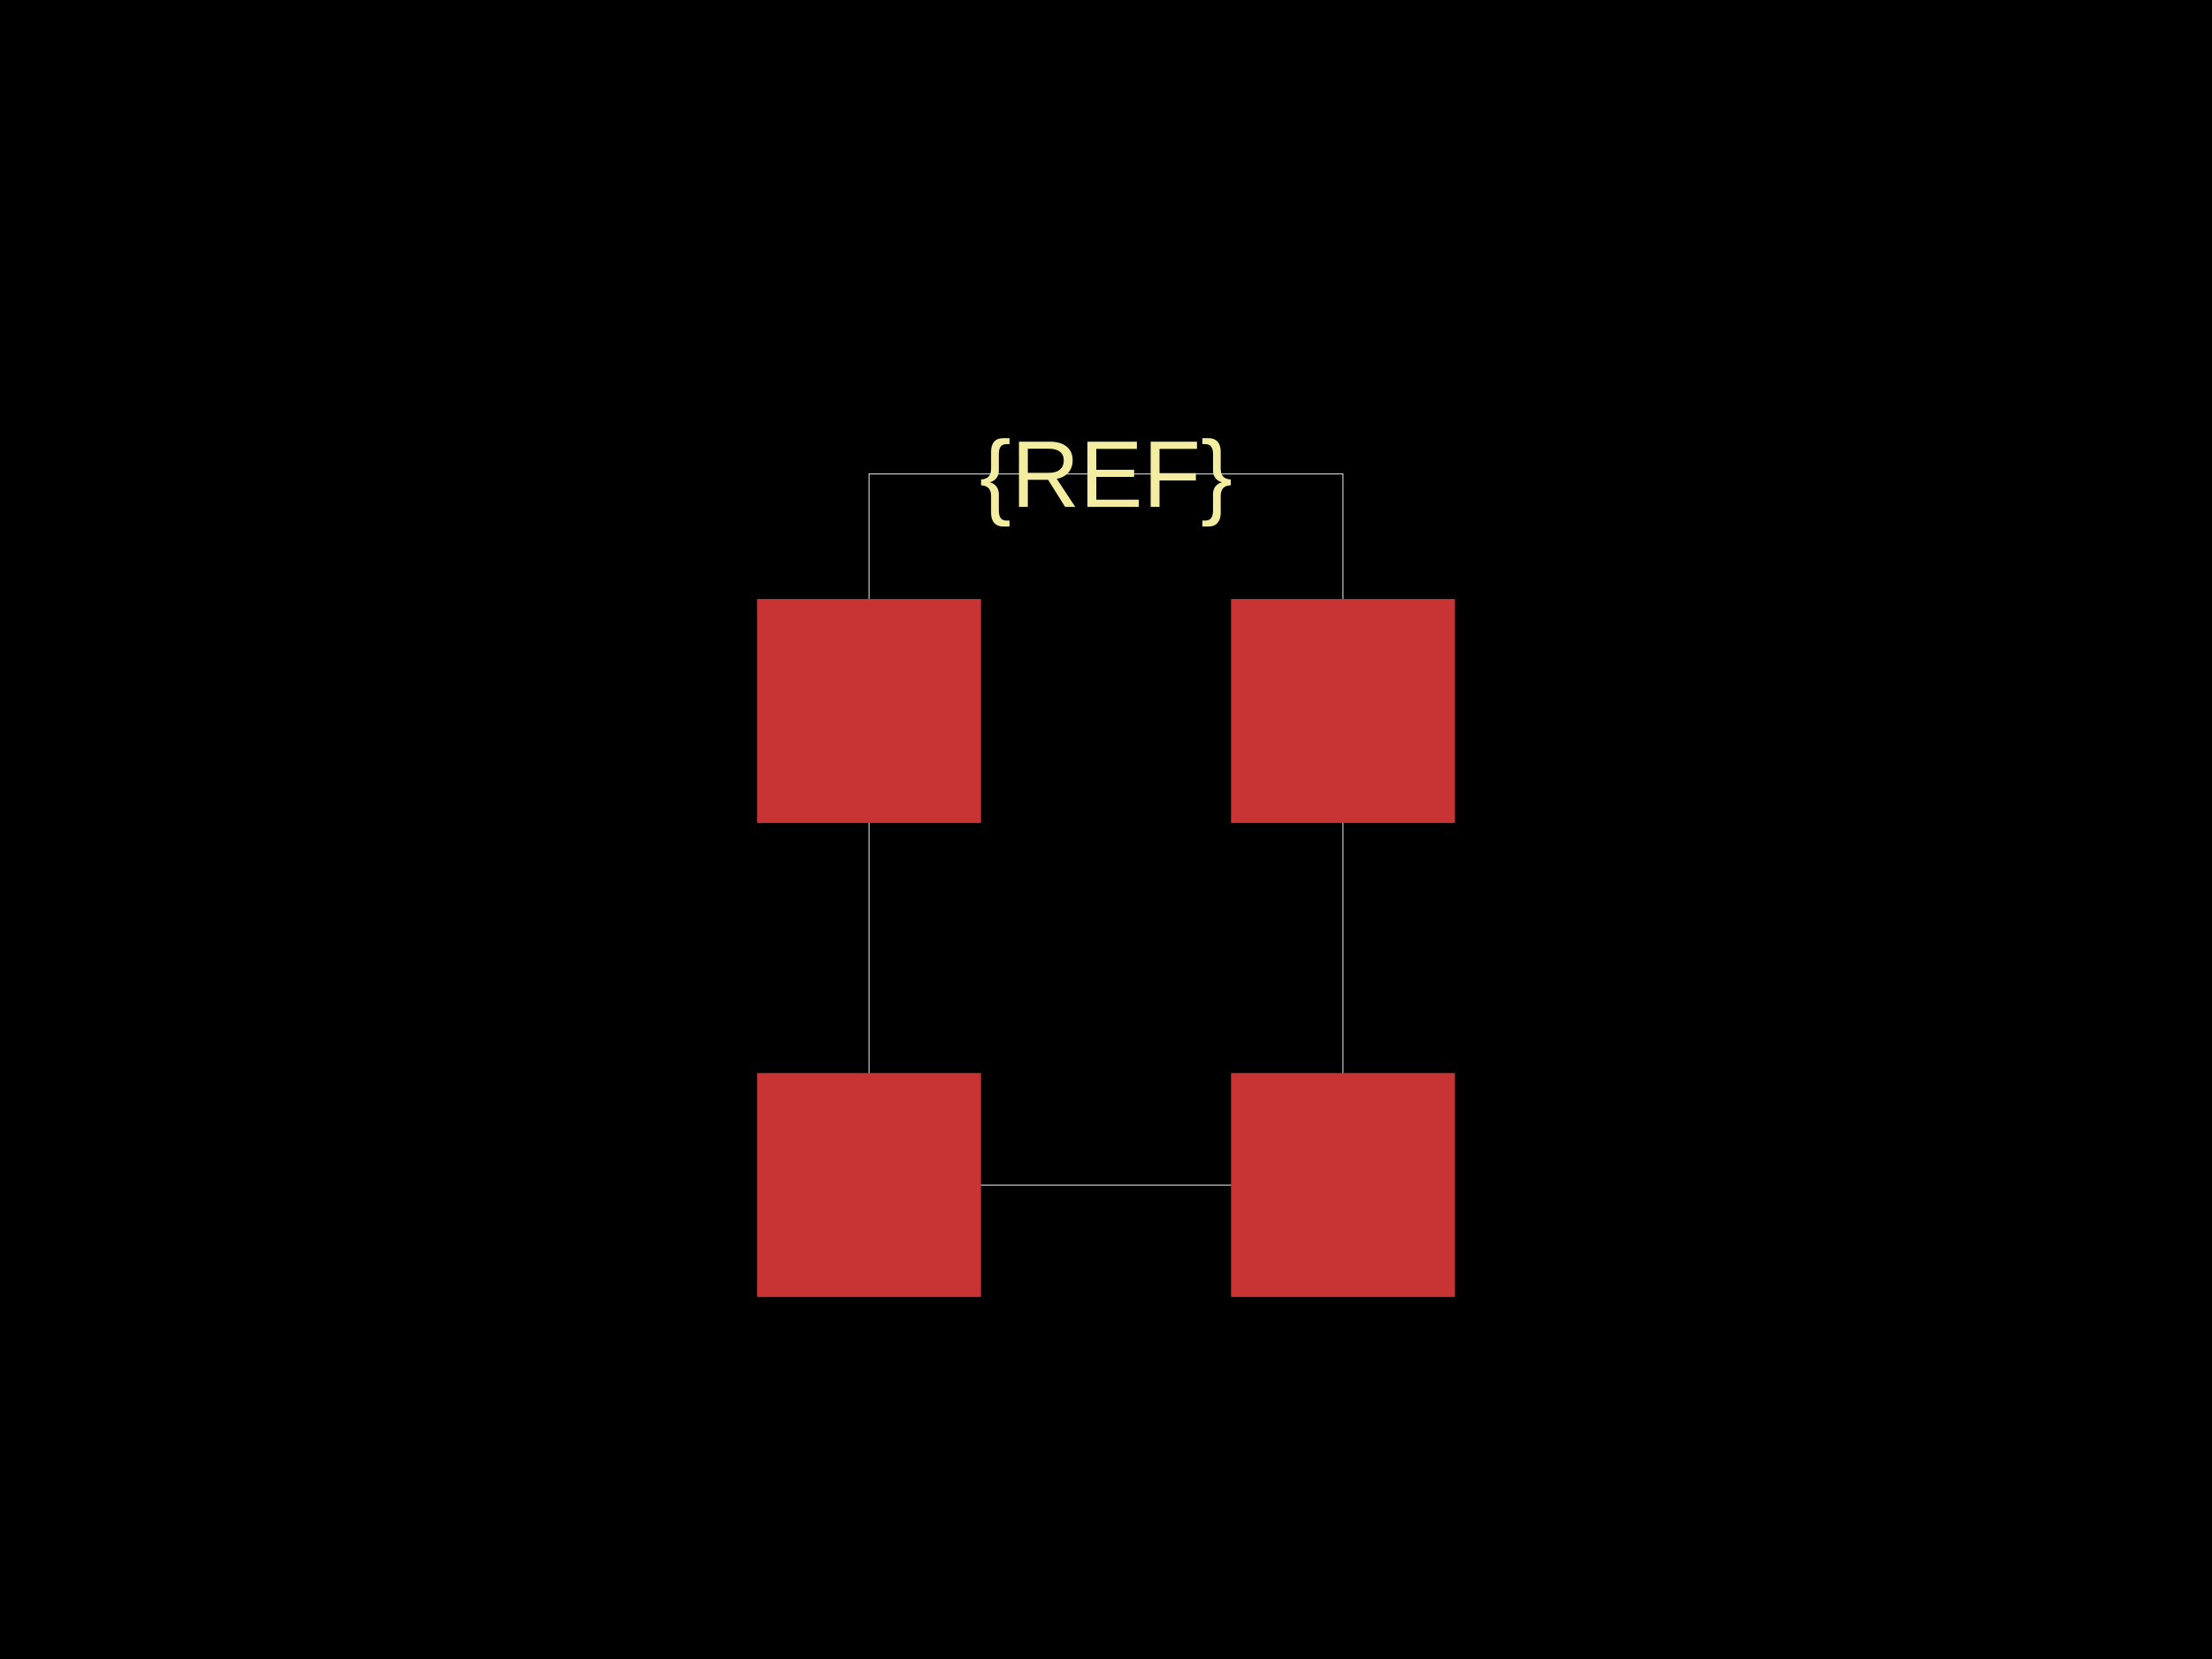
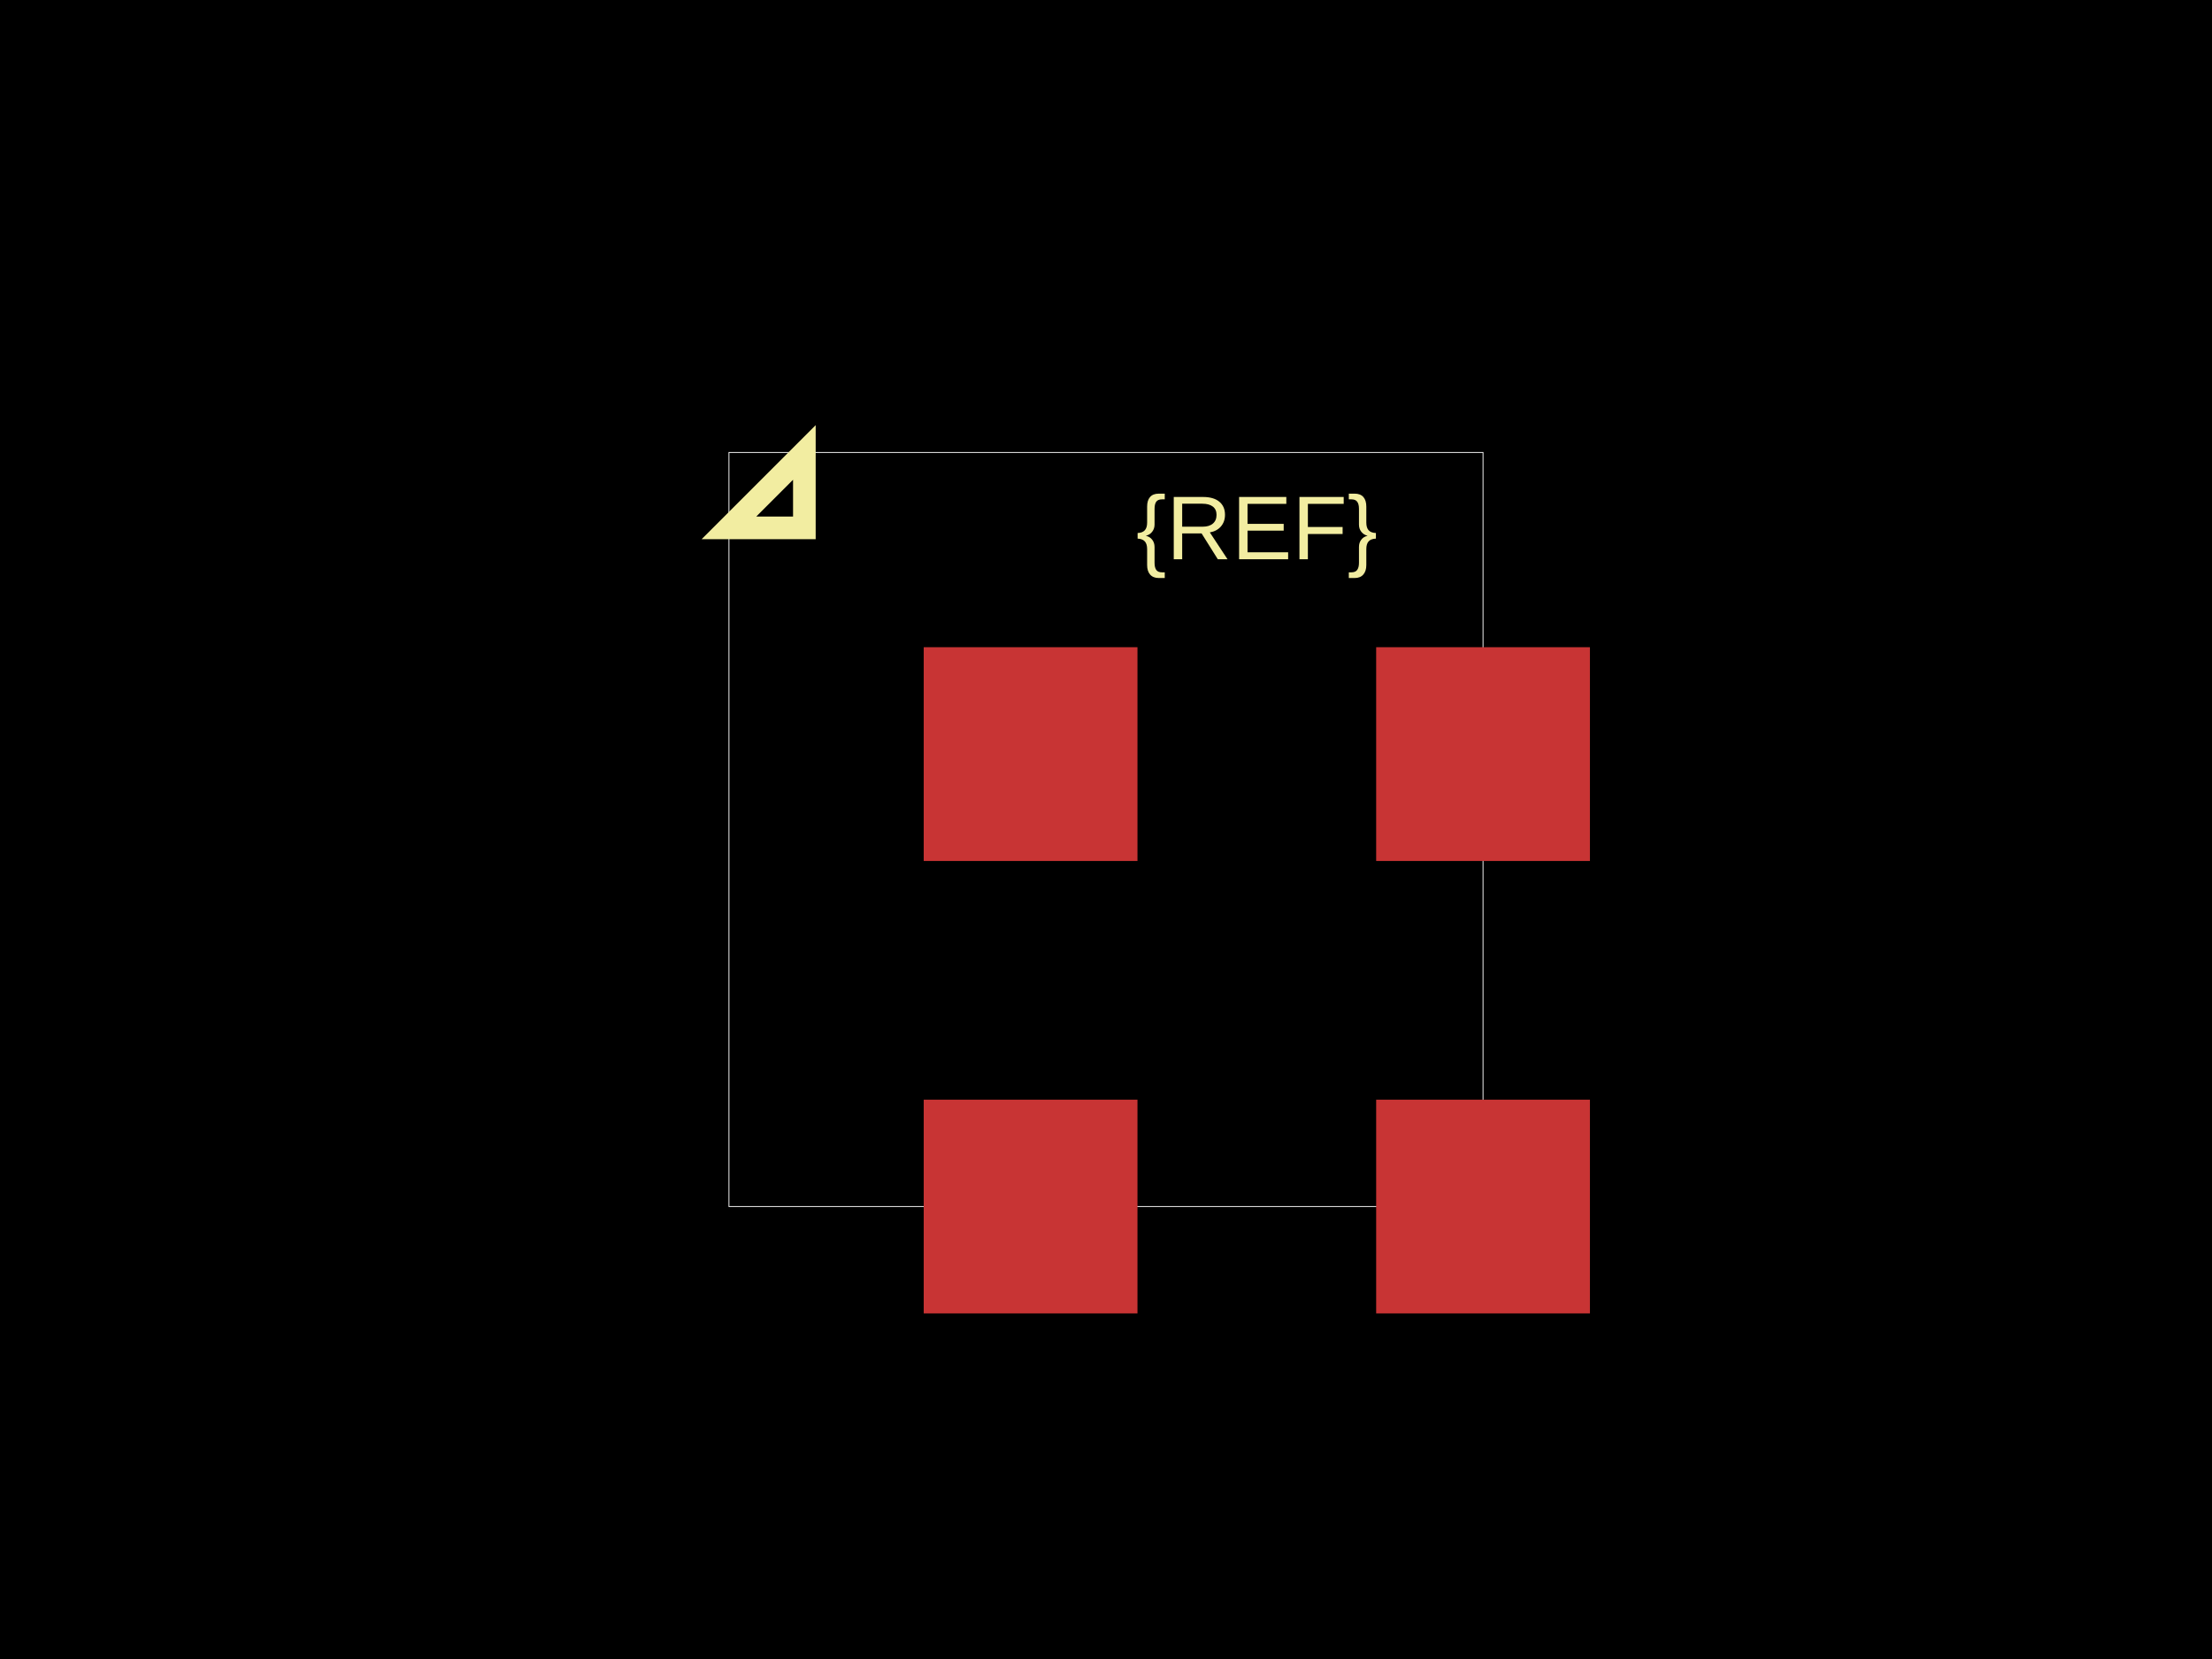
<svg xmlns="http://www.w3.org/2000/svg" width="800" height="600">
  <style />
  <rect class="boundary" x="0" y="0" fill="#000" width="800" height="600" />
-   <rect class="pcb-boundary" fill="none" stroke="#fff" stroke-width="0.3" x="314.286" y="171.429" width="171.429" height="257.143" />
-   <rect class="pcb-pad" fill="rgb(200, 52, 52)" x="273.791" y="388.076" width="80.99" height="80.99" />
-   <rect class="pcb-pad" fill="rgb(200, 52, 52)" x="445.219" y="388.076" width="80.99" height="80.99" />
-   <rect class="pcb-pad" fill="rgb(200, 52, 52)" x="273.791" y="216.648" width="80.99" height="80.99" />
-   <rect class="pcb-pad" fill="rgb(200, 52, 52)" x="445.219" y="216.648" width="80.99" height="80.99" />
-   <text x="0" y="0" fill="#f2eda1" font-family="Arial, sans-serif" font-size="34.286" text-anchor="middle" dominant-baseline="central" transform="matrix(1,0,0,1,400,171.4286)" class="pcb-silkscreen-text pcb-silkscreen-top" data-pcb-silkscreen-text-id="pcb_component_1" stroke="#f2eda1" stroke-width="0">{REF}</text>
+   <rect class="pcb-boundary" fill="none" stroke="#fff" stroke-width="0.3" x="263.636" y="163.636" width="272.727" height="272.727" />
+   <rect class="pcb-pad" fill="rgb(200, 52, 52)" x="334.073" y="397.709" width="77.309" height="77.309" />
+   <rect class="pcb-pad" fill="rgb(200, 52, 52)" x="497.709" y="397.709" width="77.309" height="77.309" />
+   <rect class="pcb-pad" fill="rgb(200, 52, 52)" x="334.073" y="234.073" width="77.309" height="77.309" />
+   <rect class="pcb-pad" fill="rgb(200, 52, 52)" x="497.709" y="234.073" width="77.309" height="77.309" />
+   <path class="pcb-silkscreen pcb-silkscreen-top" d="M 290.909 190.909 L 290.909 163.636 L 263.636 190.909 L 290.909 190.909 Z" fill="none" stroke="#f2eda1" stroke-width="8.182" data-pcb-component-id="" data-pcb-silkscreen-path-id="pin1_marker" />
+   <text x="0" y="0" fill="#f2eda1" font-family="Arial, sans-serif" font-size="32.727" text-anchor="middle" dominant-baseline="central" transform="matrix(1,0,0,1,454.5455,190.9091)" class="pcb-silkscreen-text pcb-silkscreen-top" data-pcb-silkscreen-text-id="pcb_component_1" stroke="#f2eda1" stroke-width="0">{REF}</text>
</svg>
